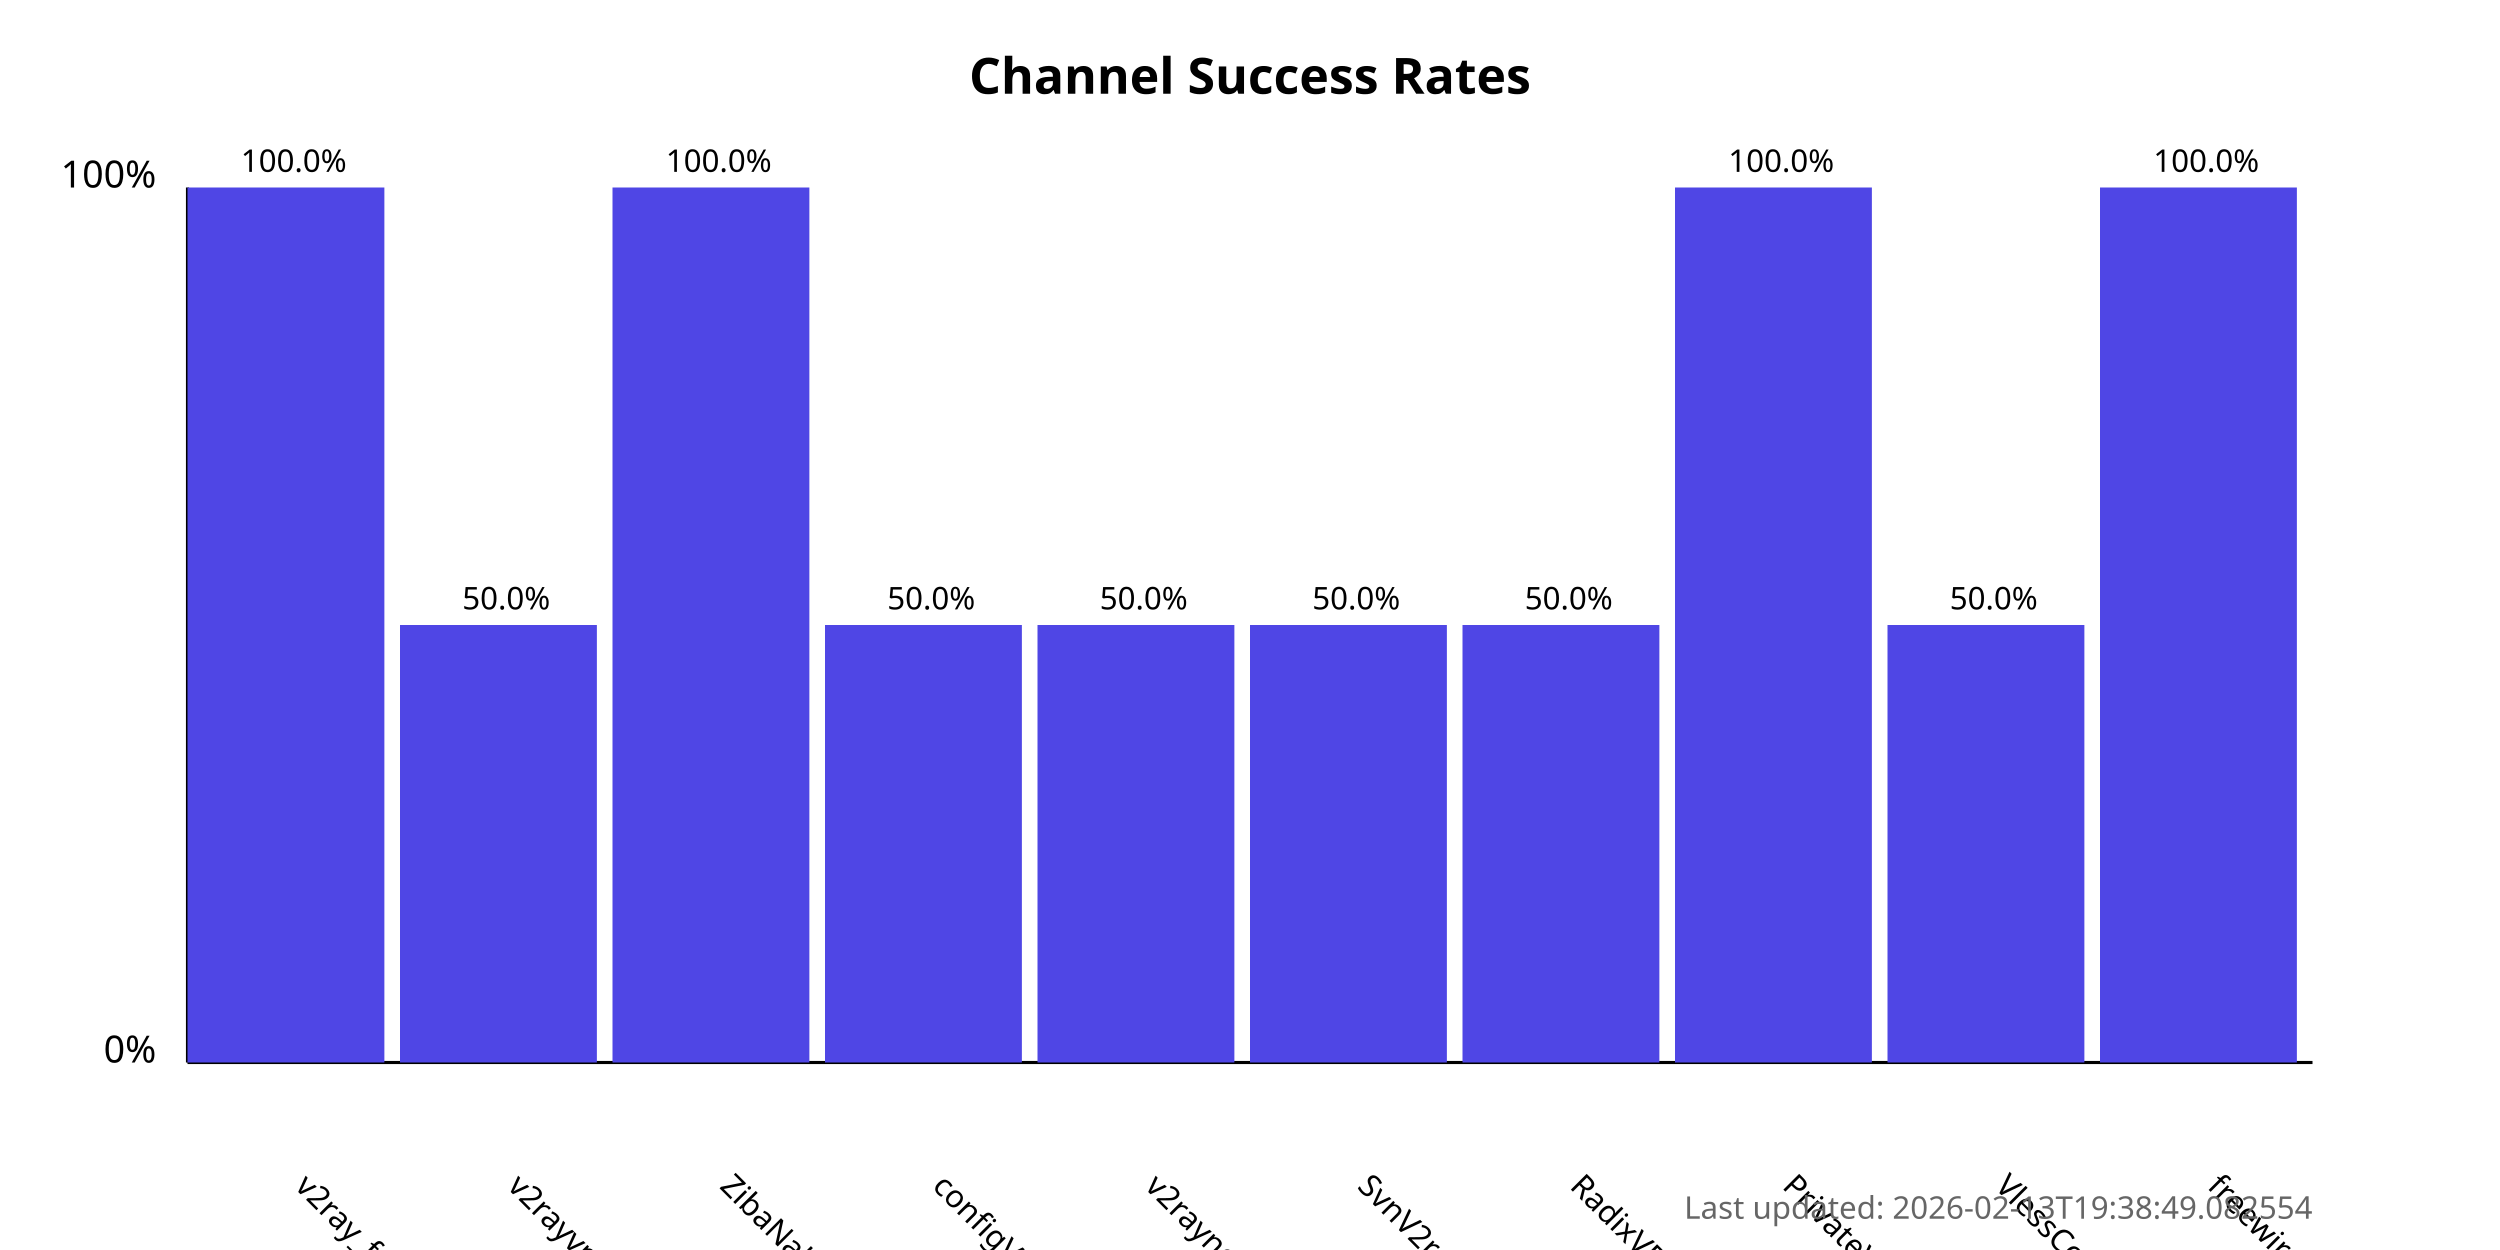
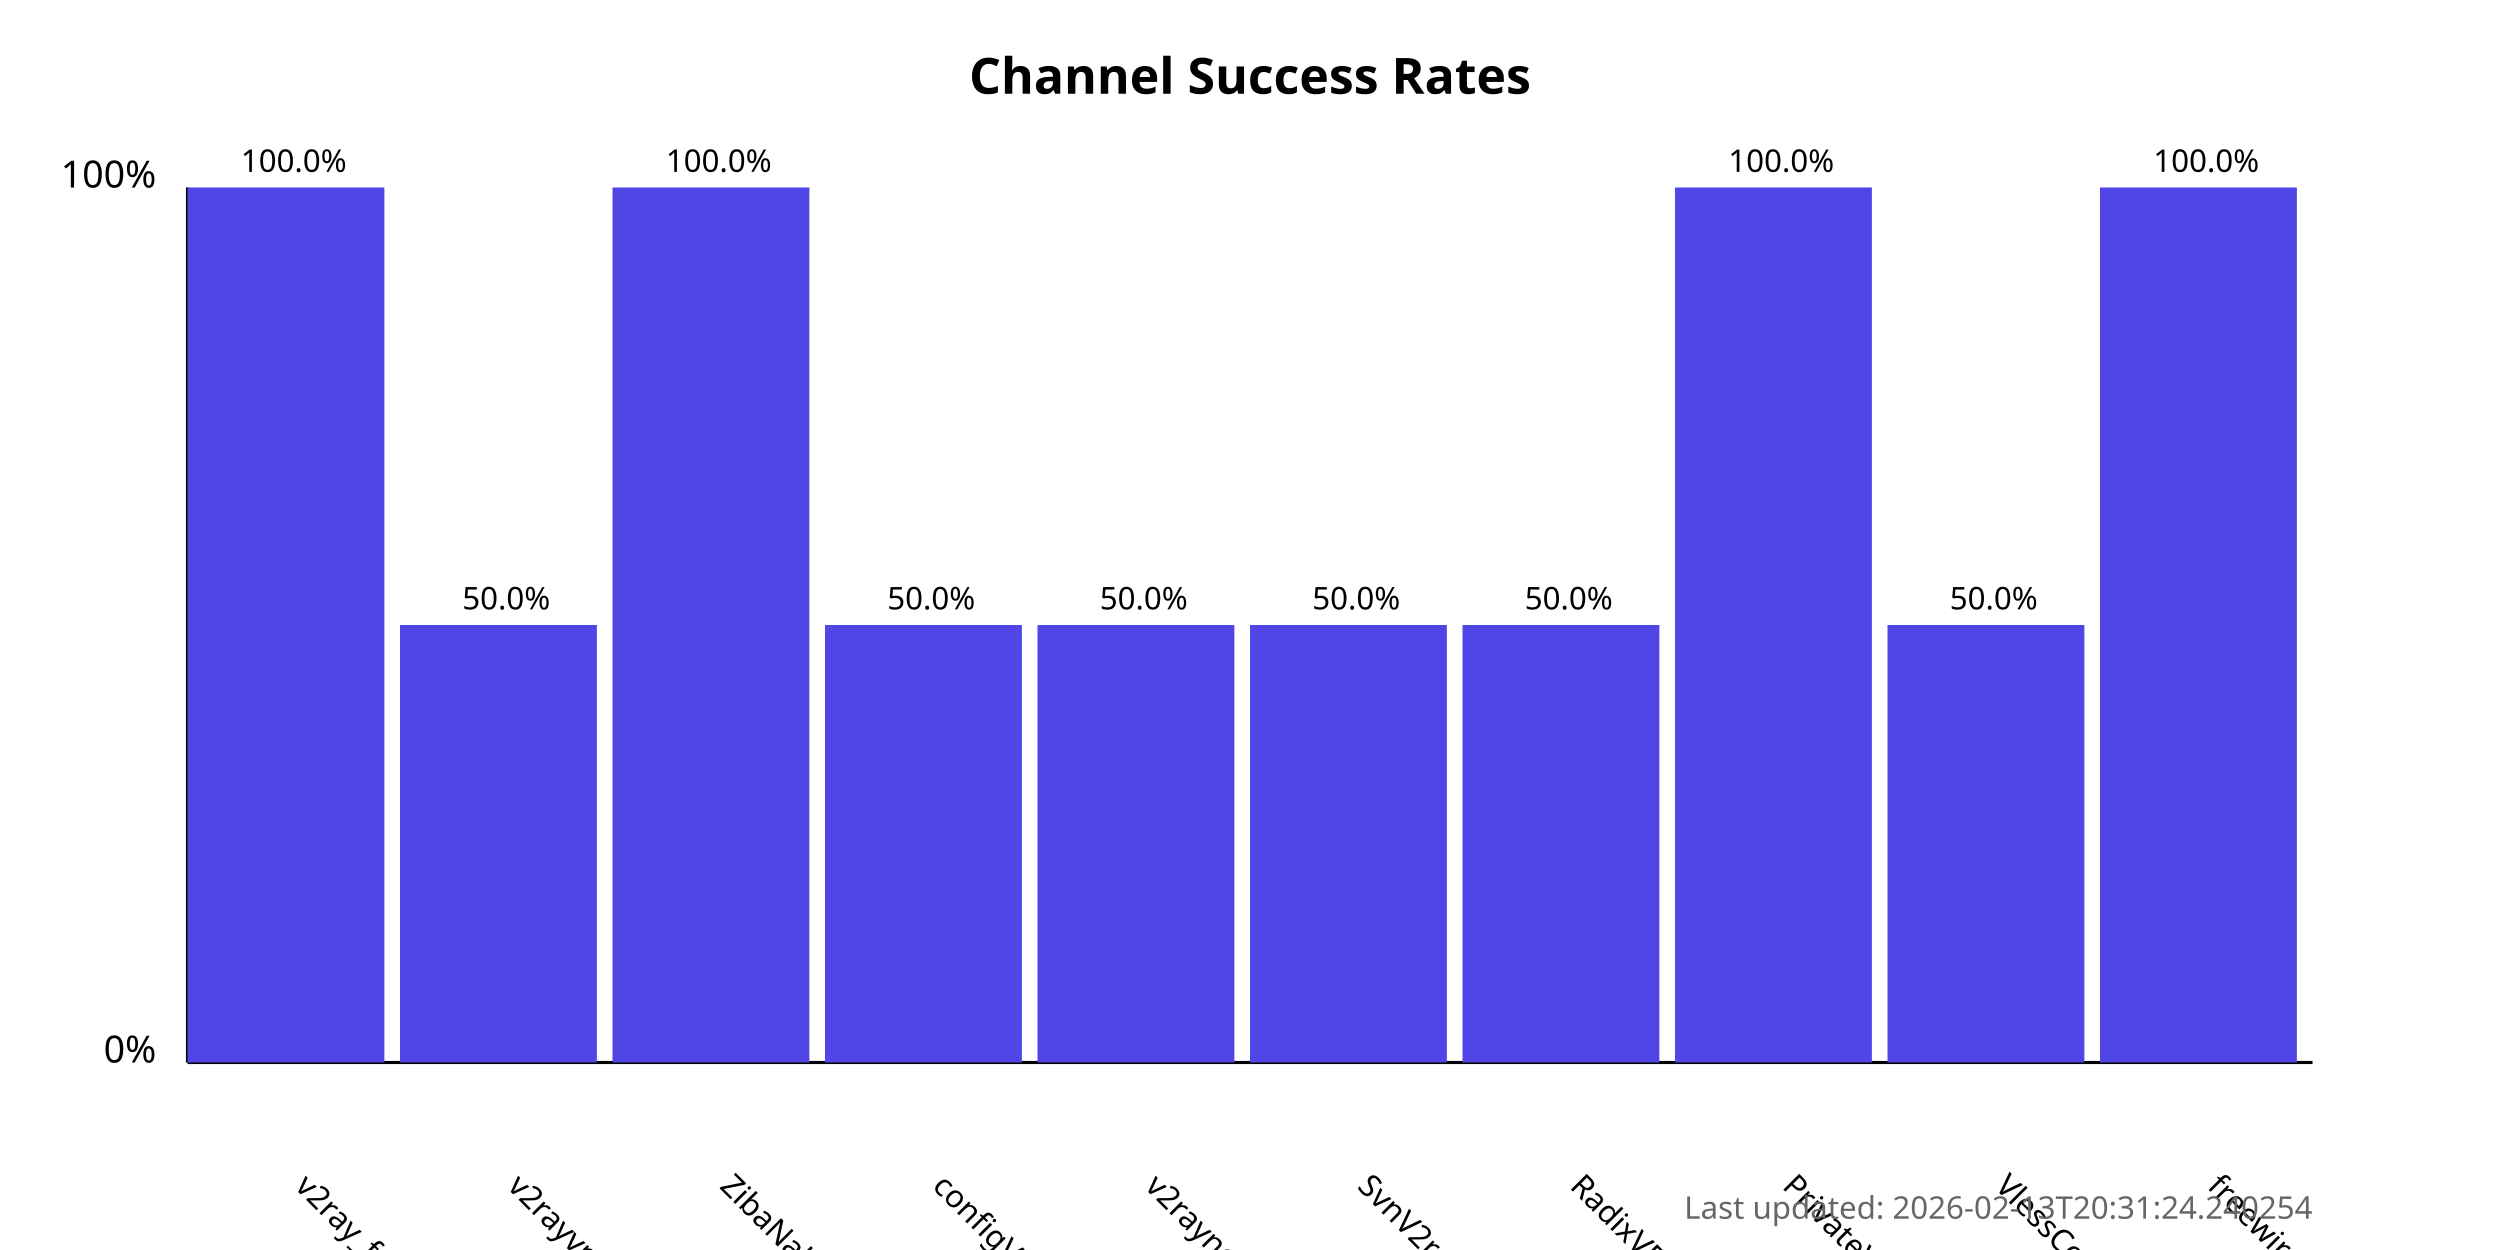
<svg xmlns="http://www.w3.org/2000/svg" width="800" height="400">
  <style>
            .chart-title { font: bold 16px sans-serif; }
            .axis-label { font: 12px sans-serif; }
            .tick-label { font: 10px sans-serif; }
            .bar { fill: #4f46e5; }
            .bar:hover { fill: #6366f1; }
            .timestamp { font: 10px sans-serif; fill: #666; }
        </style>
  <text x="400.0" y="30" text-anchor="middle" class="chart-title">
            Channel Success Rates
        </text>
  <line x1="60" y1="340" x2="60" y2="60" stroke="black" stroke-width="1" />
  <line x1="60" y1="340" x2="740" y2="340" stroke="black" stroke-width="1" />
  <text x="50" y="340" text-anchor="end" class="axis-label">0%</text>
  <text x="50" y="60" text-anchor="end" class="axis-label">100%</text>
  <g>
    <rect x="60" y="60.0" width="63.0" height="280.0" class="bar" />
    <text x="94.0" y="380" transform="rotate(45, 94.0, 380)" text-anchor="start" class="tick-label">
                v2ray_free_conf
            </text>
    <text x="94.0" y="55.0" text-anchor="middle" class="tick-label">
                100.0%
            </text>
  </g>
  <g>
    <rect x="128.0" y="200.0" width="63.0" height="140.0" class="bar" />
    <text x="162.0" y="380" transform="rotate(45, 162.0, 380)" text-anchor="start" class="tick-label">
                v2rayvpno
            </text>
    <text x="162.0" y="195.0" text-anchor="middle" class="tick-label">
                50.0%
            </text>
  </g>
  <g>
    <rect x="196.0" y="60.0" width="63.0" height="280.0" class="bar" />
    <text x="230.0" y="380" transform="rotate(45, 230.0, 380)" text-anchor="start" class="tick-label">
                ZibaNabz
            </text>
    <text x="230.0" y="55.0" text-anchor="middle" class="tick-label">
                100.0%
            </text>
  </g>
  <g>
    <rect x="264.0" y="200.0" width="63.0" height="140.0" class="bar" />
    <text x="298.0" y="380" transform="rotate(45, 298.0, 380)" text-anchor="start" class="tick-label">
                configV2rayForFree
            </text>
    <text x="298.0" y="195.0" text-anchor="middle" class="tick-label">
                50.0%
            </text>
  </g>
  <g>
    <rect x="332.0" y="200.0" width="63.0" height="140.0" class="bar" />
    <text x="366.0" y="380" transform="rotate(45, 366.0, 380)" text-anchor="start" class="tick-label">
                v2rayngvpn
            </text>
    <text x="366.0" y="195.0" text-anchor="middle" class="tick-label">
                50.0%
            </text>
  </g>
  <g>
    <rect x="400.0" y="200.0" width="63.0" height="140.0" class="bar" />
    <text x="434.0" y="380" transform="rotate(45, 434.0, 380)" text-anchor="start" class="tick-label">
                SvnV2ray
            </text>
    <text x="434.0" y="195.0" text-anchor="middle" class="tick-label">
                50.0%
            </text>
  </g>
  <g>
    <rect x="468.0" y="200.0" width="63.0" height="140.0" class="bar" />
    <text x="502.0" y="380" transform="rotate(45, 502.0, 380)" text-anchor="start" class="tick-label">
                RadixVPN
            </text>
    <text x="502.0" y="195.0" text-anchor="middle" class="tick-label">
                50.0%
            </text>
  </g>
  <g>
    <rect x="536.0" y="60.0" width="63.0" height="280.0" class="bar" />
    <text x="570.0" y="380" transform="rotate(45, 570.0, 380)" text-anchor="start" class="tick-label">
                PrivateVPNs
            </text>
    <text x="570.0" y="55.0" text-anchor="middle" class="tick-label">
                100.0%
            </text>
  </g>
  <g>
    <rect x="604.0" y="200.0" width="63.0" height="140.0" class="bar" />
    <text x="638.0" y="380" transform="rotate(45, 638.0, 380)" text-anchor="start" class="tick-label">
                VlessConfig
            </text>
    <text x="638.0" y="195.0" text-anchor="middle" class="tick-label">
                50.0%
            </text>
  </g>
  <g>
    <rect x="672.0" y="60.0" width="63.0" height="280.0" class="bar" />
    <text x="706.0" y="380" transform="rotate(45, 706.0, 380)" text-anchor="start" class="tick-label">
                freewireguard
            </text>
    <text x="706.0" y="55.0" text-anchor="middle" class="tick-label">
                100.0%
            </text>
  </g>
  <text x="740" y="390" text-anchor="end" class="timestamp">
-             Last updated: 2026-02-13T19:38:49.082554
+             Last updated: 2026-02-13T20:31:24.240254
        </text>
</svg>
